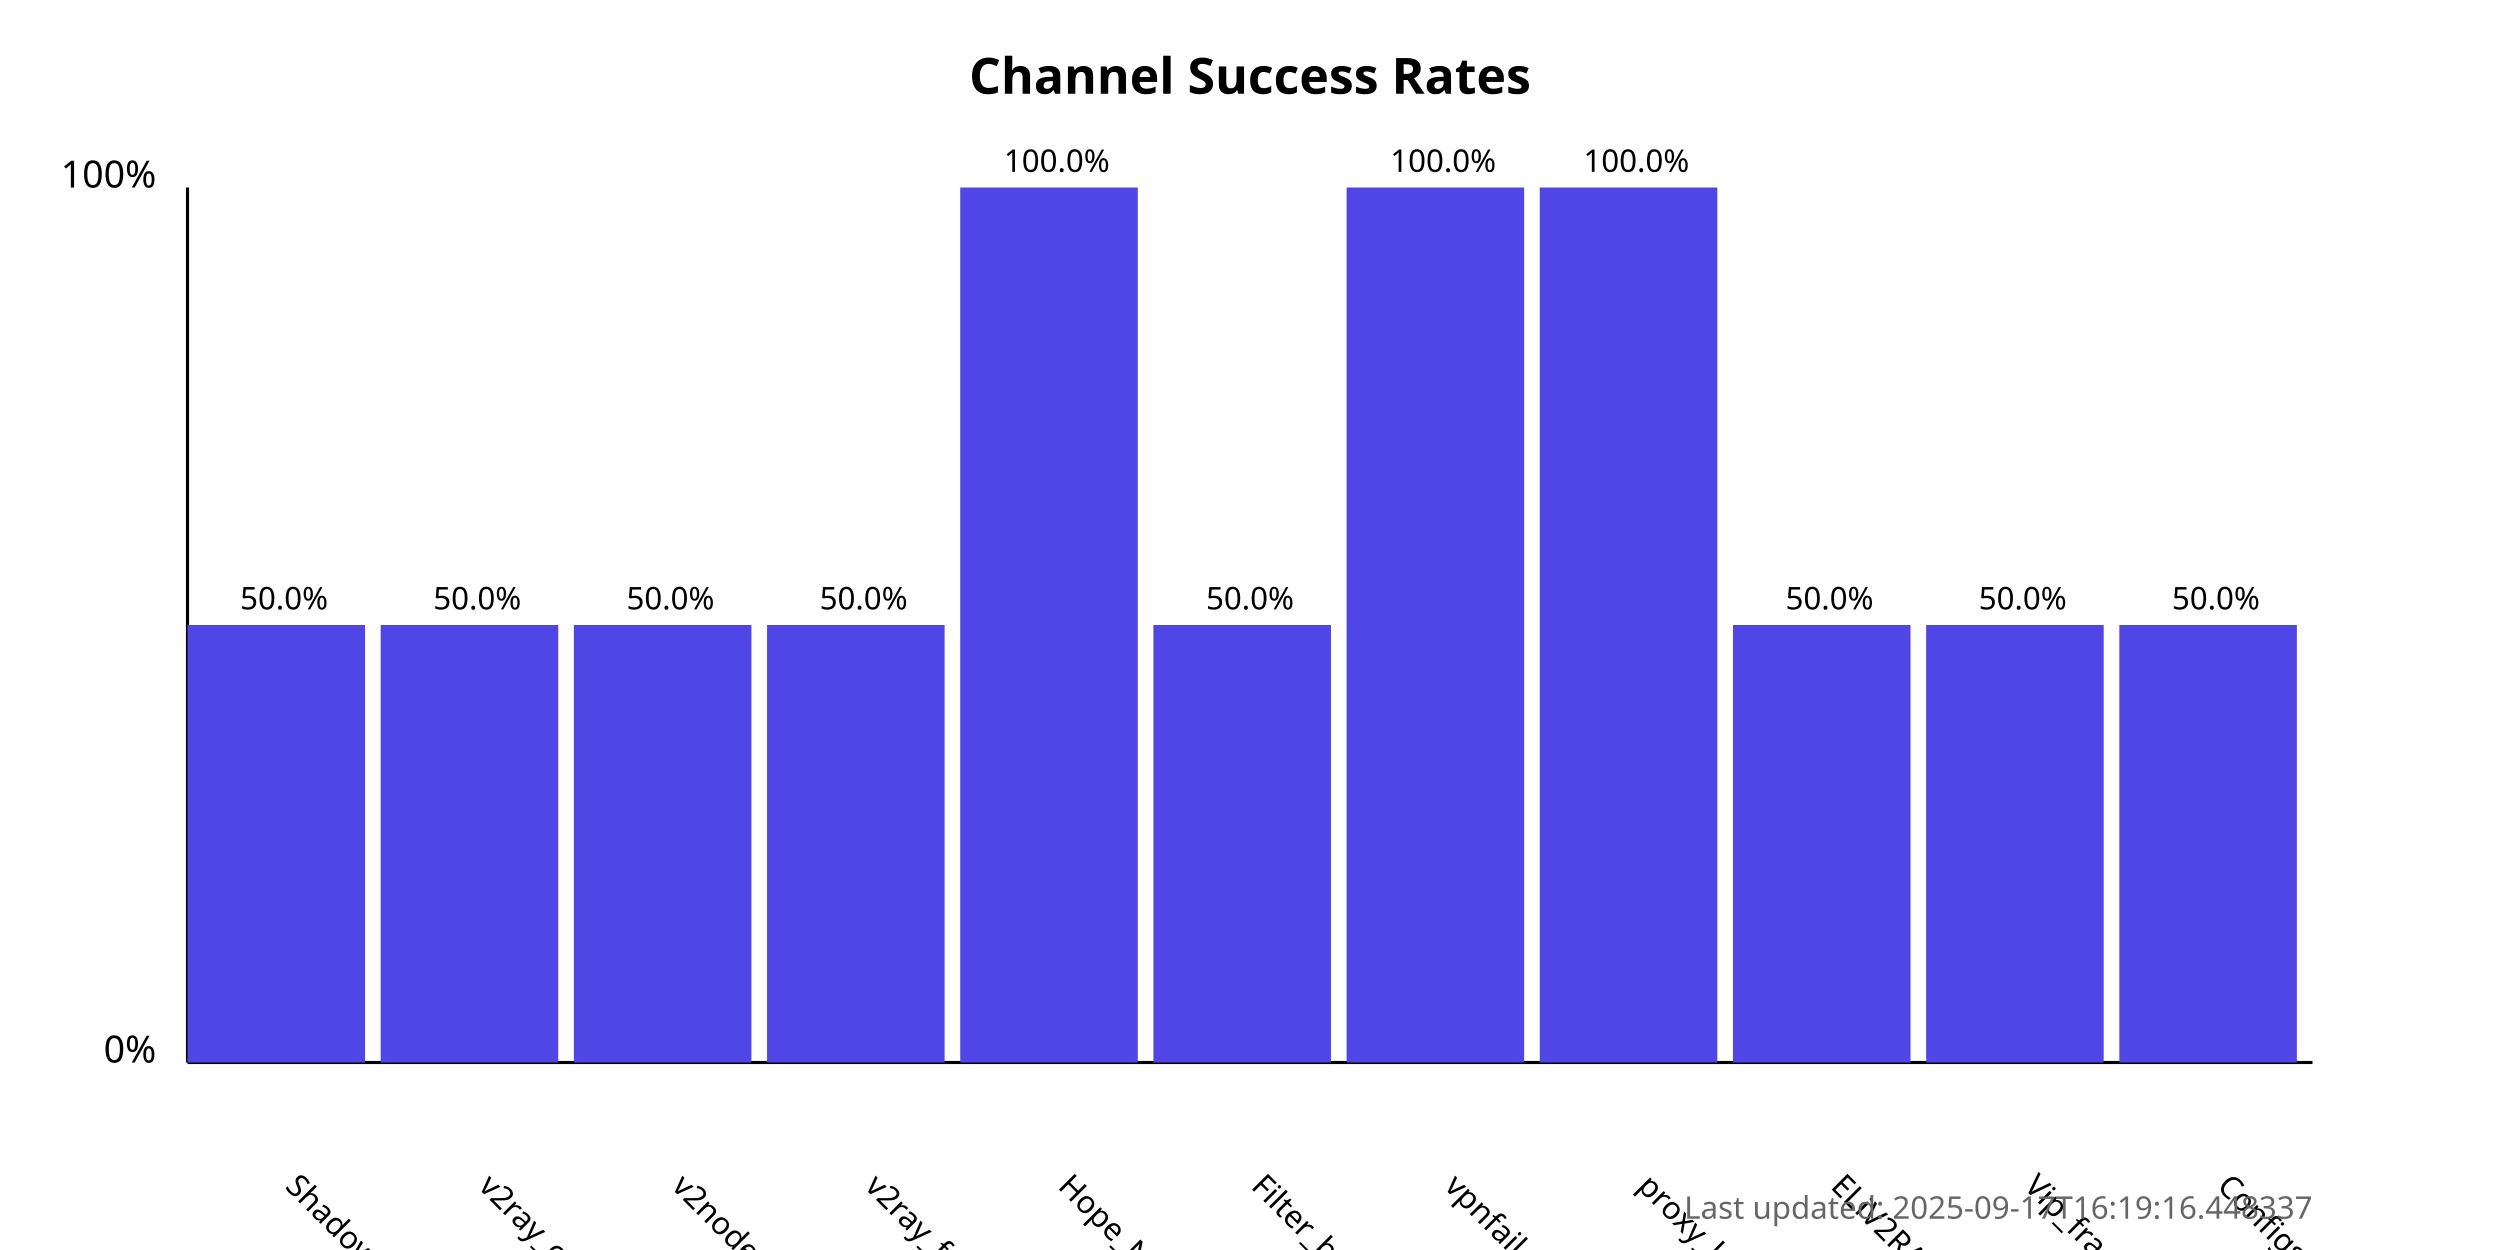
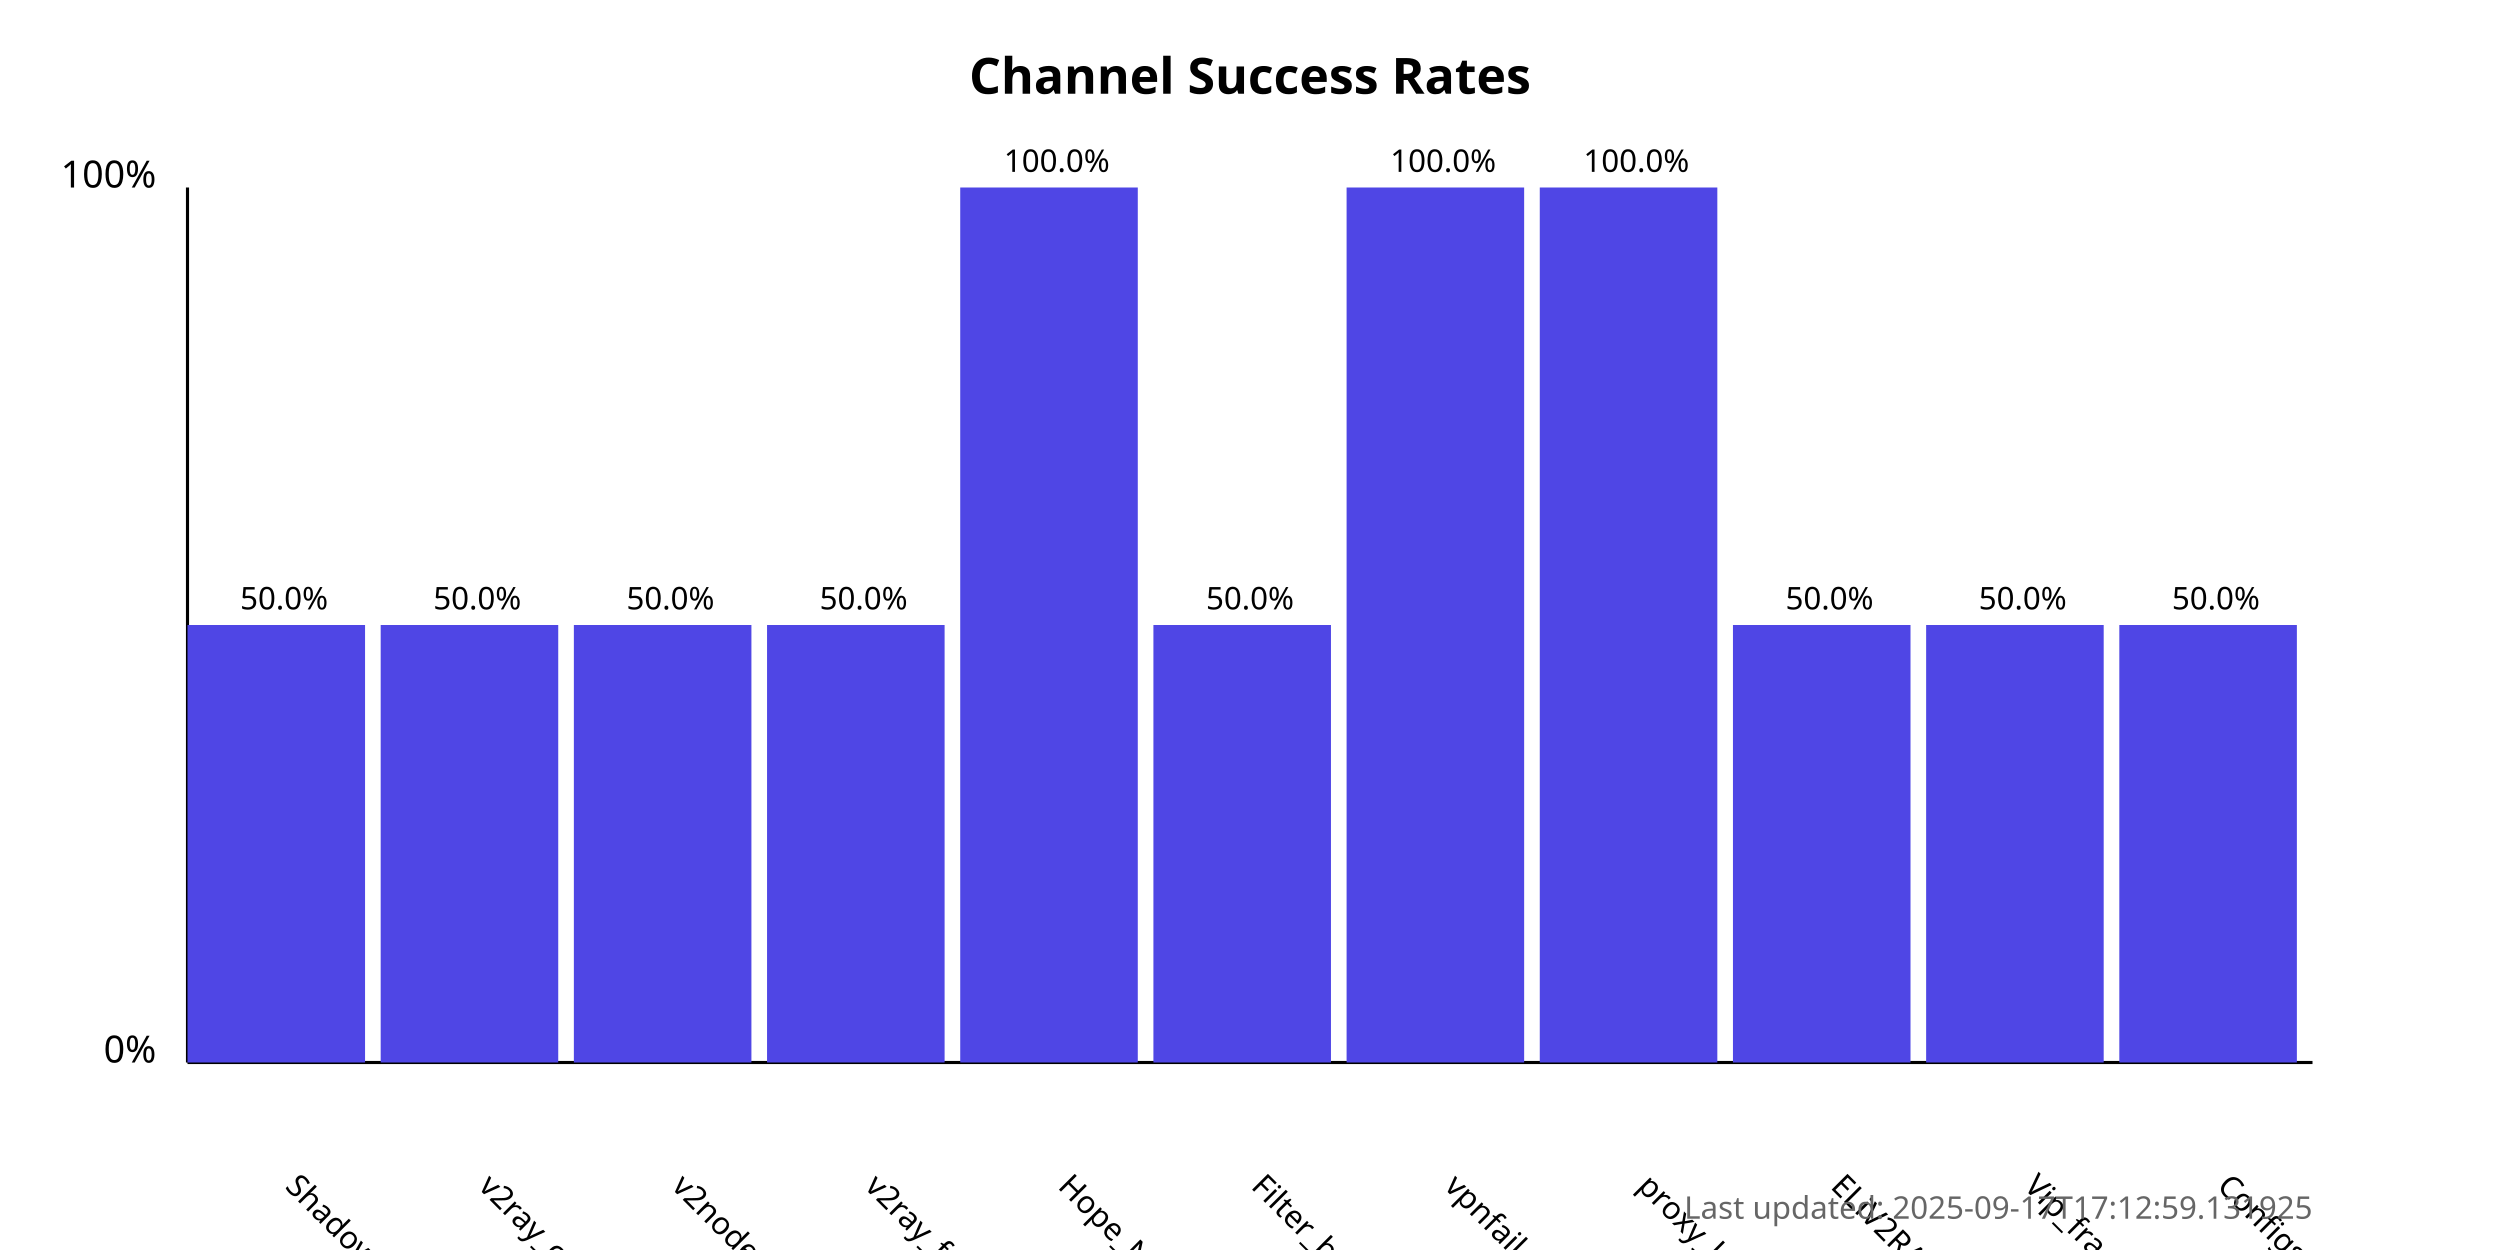
<svg xmlns="http://www.w3.org/2000/svg" width="800" height="400">
  <style>
            .chart-title { font: bold 16px sans-serif; }
            .axis-label { font: 12px sans-serif; }
            .tick-label { font: 10px sans-serif; }
            .bar { fill: #4f46e5; }
            .bar:hover { fill: #6366f1; }
            .timestamp { font: 10px sans-serif; fill: #666; }
        </style>
  <text x="400.0" y="30" text-anchor="middle" class="chart-title">
            Channel Success Rates
        </text>
  <line x1="60" y1="340" x2="60" y2="60" stroke="black" stroke-width="1" />
  <line x1="60" y1="340" x2="740" y2="340" stroke="black" stroke-width="1" />
  <text x="50" y="340" text-anchor="end" class="axis-label">0%</text>
  <text x="50" y="60" text-anchor="end" class="axis-label">100%</text>
  <g>
    <rect x="60" y="200.0" width="56.818" height="140.0" class="bar" />
    <text x="90.909" y="380" transform="rotate(45, 90.90909, 380)" text-anchor="start" class="tick-label">
                ShadowProxy66
            </text>
    <text x="90.909" y="195.0" text-anchor="middle" class="tick-label">
                50.0%
            </text>
  </g>
  <g>
    <rect x="121.818" y="200.0" width="56.818" height="140.0" class="bar" />
    <text x="152.727" y="380" transform="rotate(45, 152.7273, 380)" text-anchor="start" class="tick-label">
                v2ray_configs_pool
            </text>
    <text x="152.727" y="195.0" text-anchor="middle" class="tick-label">
                50.0%
            </text>
  </g>
  <g>
    <rect x="183.636" y="200.0" width="56.818" height="140.0" class="bar" />
    <text x="214.545" y="380" transform="rotate(45, 214.5455, 380)" text-anchor="start" class="tick-label">
                v2nodes
            </text>
    <text x="214.545" y="195.0" text-anchor="middle" class="tick-label">
                50.0%
            </text>
  </g>
  <g>
    <rect x="245.455" y="200.0" width="56.818" height="140.0" class="bar" />
    <text x="276.364" y="380" transform="rotate(45, 276.3636, 380)" text-anchor="start" class="tick-label">
                v2ray_free_conf
            </text>
    <text x="276.364" y="195.0" text-anchor="middle" class="tick-label">
                50.0%
            </text>
  </g>
  <g>
    <rect x="307.273" y="60.0" width="56.818" height="280.0" class="bar" />
    <text x="338.182" y="380" transform="rotate(45, 338.1818, 380)" text-anchor="start" class="tick-label">
                Hope_Net
            </text>
    <text x="338.182" y="55.0" text-anchor="middle" class="tick-label">
                100.0%
            </text>
  </g>
  <g>
    <rect x="369.091" y="200.0" width="56.818" height="140.0" class="bar" />
    <text x="400.0" y="380" transform="rotate(45, 400.0, 380)" text-anchor="start" class="tick-label">
                Filter_breaker
            </text>
    <text x="400.0" y="195.0" text-anchor="middle" class="tick-label">
                50.0%
            </text>
  </g>
  <g>
    <rect x="430.909" y="60.0" width="56.818" height="280.0" class="bar" />
    <text x="461.818" y="380" transform="rotate(45, 461.8182, 380)" text-anchor="start" class="tick-label">
                vpnfail_vless
            </text>
    <text x="461.818" y="55.0" text-anchor="middle" class="tick-label">
                100.0%
            </text>
  </g>
  <g>
    <rect x="492.727" y="60.0" width="56.818" height="280.0" class="bar" />
    <text x="523.636" y="380" transform="rotate(45, 523.6364, 380)" text-anchor="start" class="tick-label">
                proxy_kafee
            </text>
    <text x="523.636" y="55.0" text-anchor="middle" class="tick-label">
                100.0%
            </text>
  </g>
  <g>
    <rect x="554.545" y="200.0" width="56.818" height="140.0" class="bar" />
    <text x="585.455" y="380" transform="rotate(45, 585.4545, 380)" text-anchor="start" class="tick-label">
                ELiV2RAY
            </text>
    <text x="585.455" y="195.0" text-anchor="middle" class="tick-label">
                50.0%
            </text>
  </g>
  <g>
    <rect x="616.364" y="200.0" width="56.818" height="140.0" class="bar" />
    <text x="647.273" y="380" transform="rotate(45, 647.2727, 380)" text-anchor="start" class="tick-label">
                Vip_fragment_v2ray
            </text>
    <text x="647.273" y="195.0" text-anchor="middle" class="tick-label">
                50.0%
            </text>
  </g>
  <g>
    <rect x="678.182" y="200.0" width="56.818" height="140.0" class="bar" />
    <text x="709.091" y="380" transform="rotate(45, 709.0909, 380)" text-anchor="start" class="tick-label">
                ConfigsHubPlus
            </text>
    <text x="709.091" y="195.0" text-anchor="middle" class="tick-label">
                50.0%
            </text>
  </g>
  <text x="740" y="390" text-anchor="end" class="timestamp">
-             Last updated: 2025-09-17T16:19:16.448337
+             Last updated: 2025-09-17T17:12:59.131925
        </text>
</svg>
